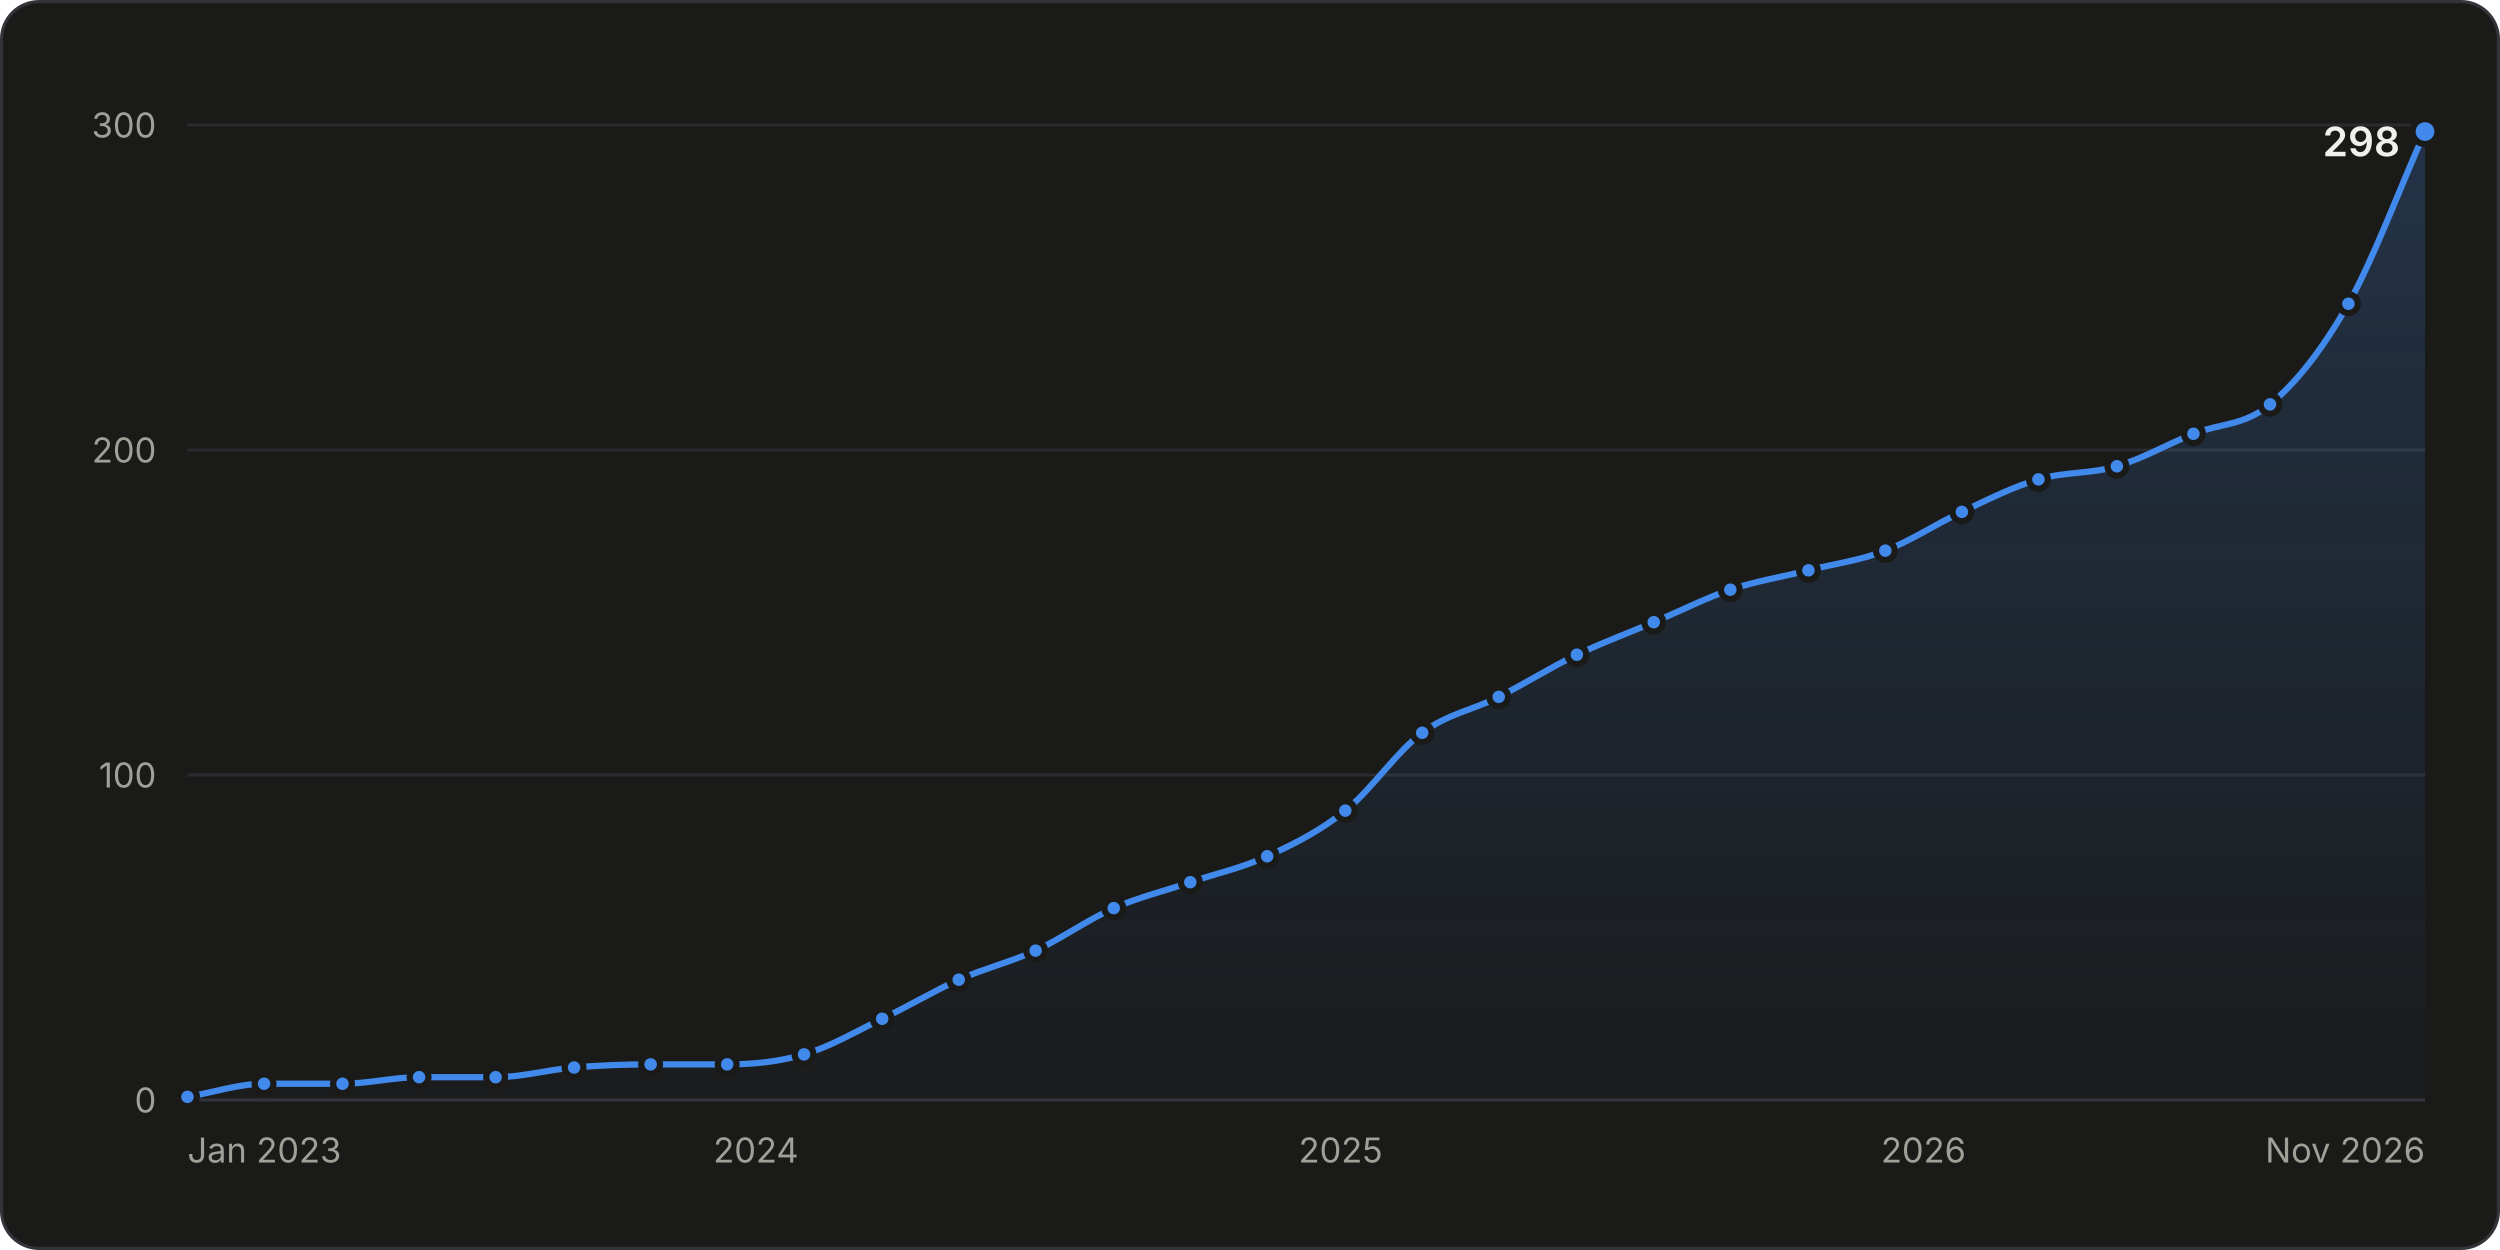
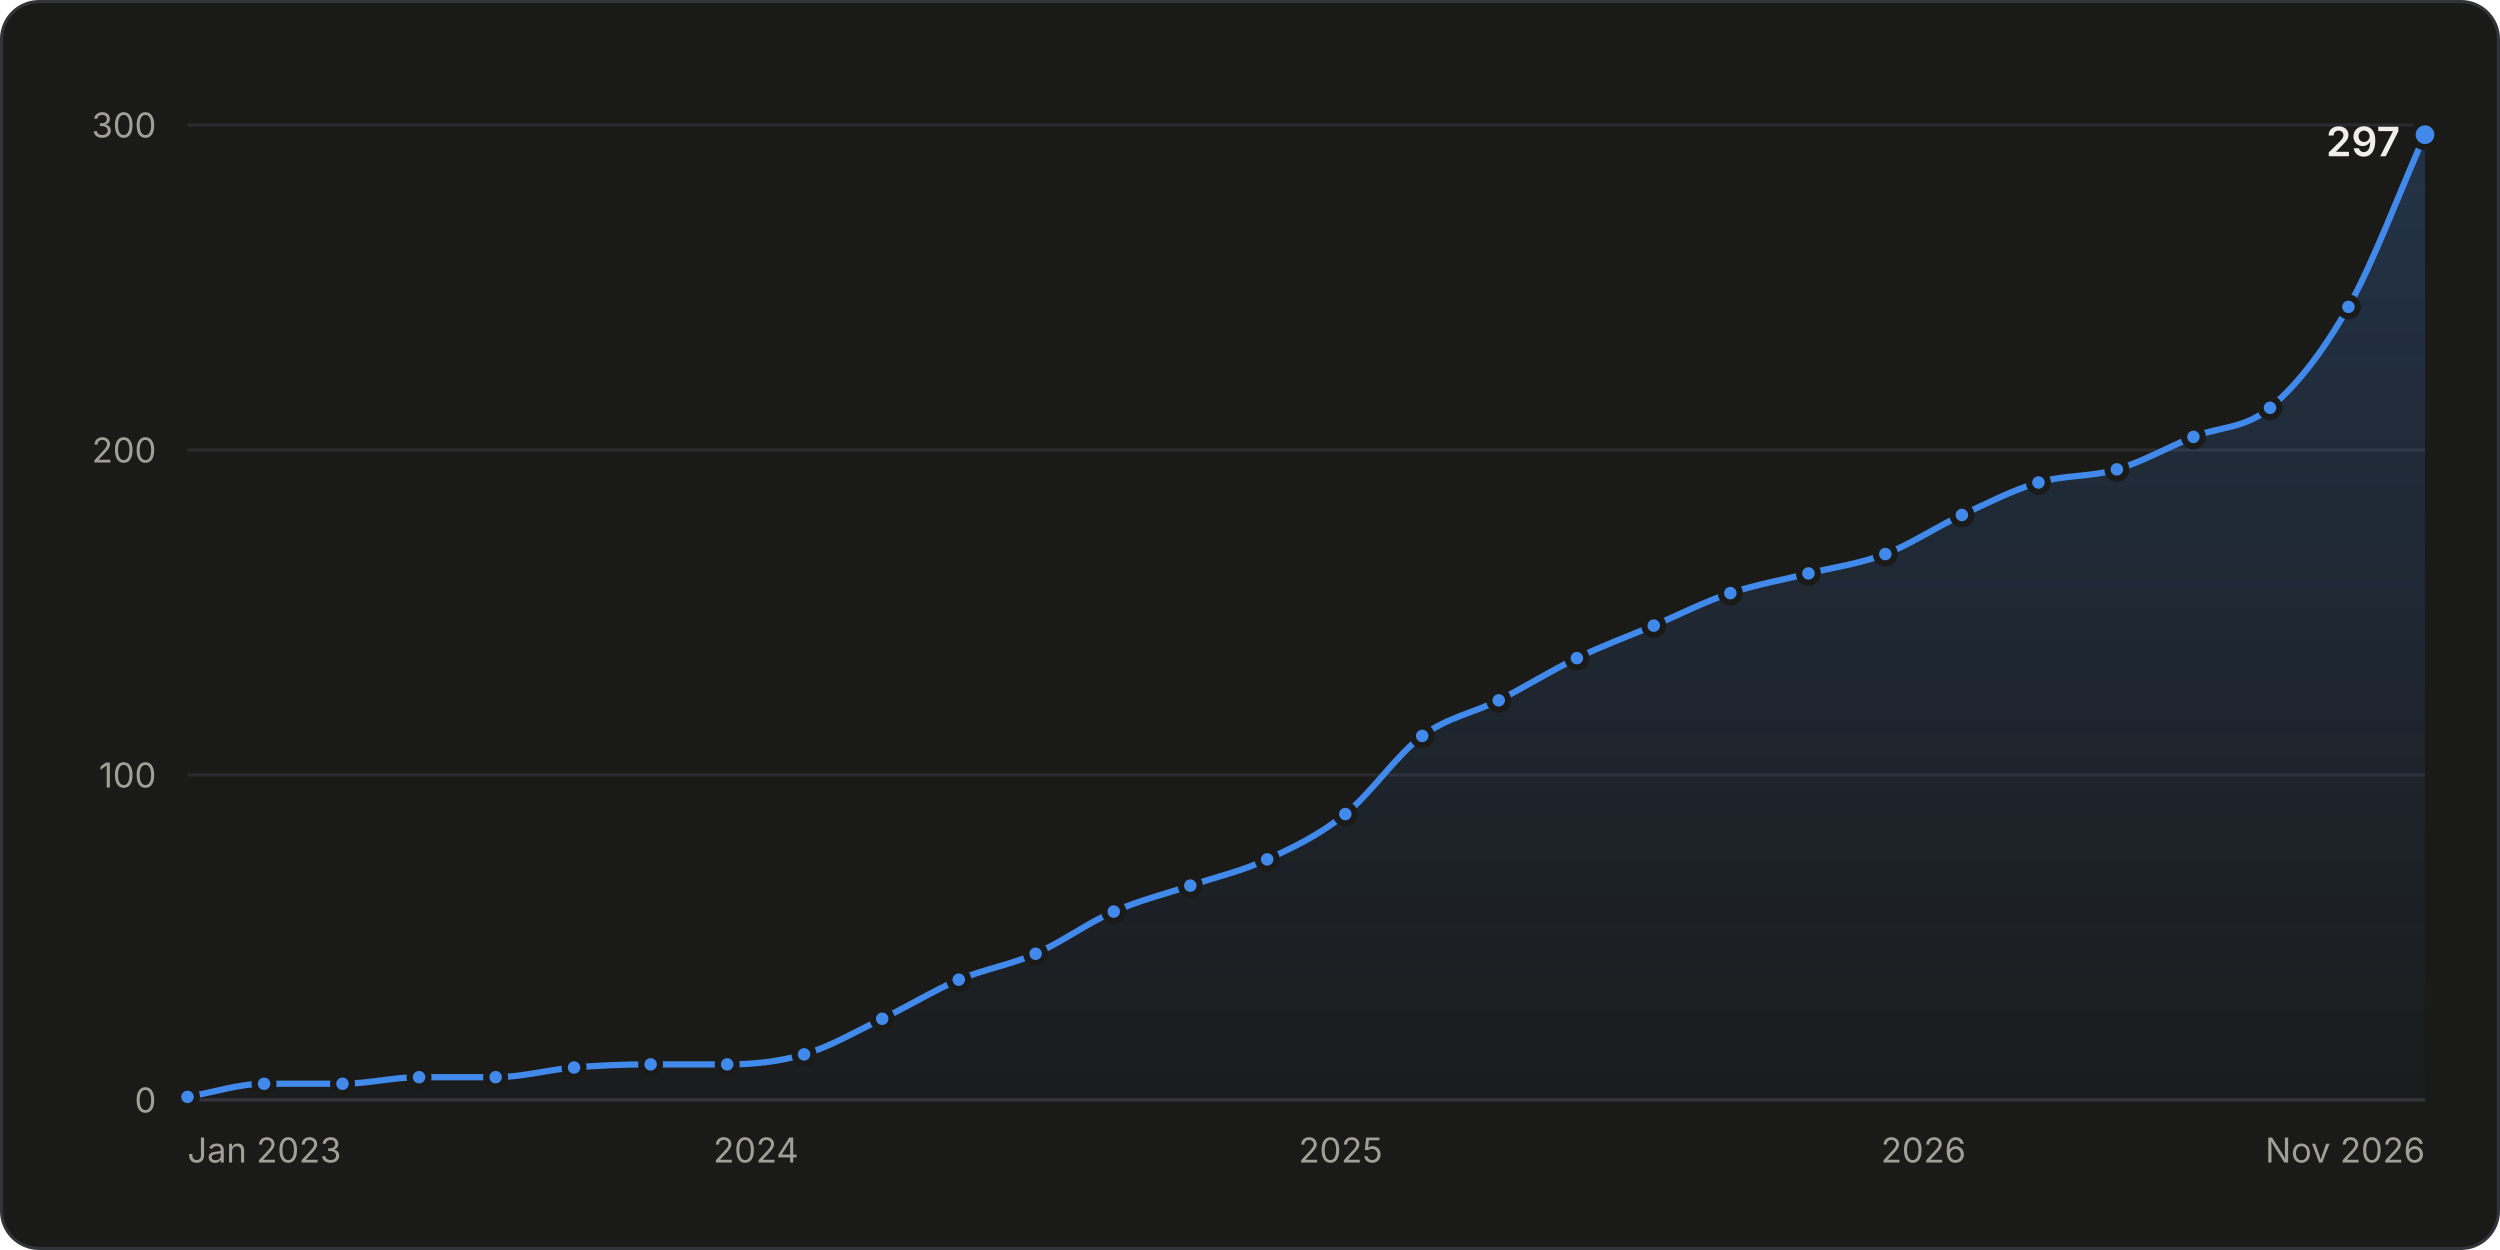
<svg xmlns="http://www.w3.org/2000/svg" width="800" height="400" viewBox="0 0 800 400" role="img" aria-labelledby="title desc">
  <style>.gs-draw{animation:gs-draw 1.6s linear backwards}@keyframes gs-draw{from{stroke-dasharray:1;stroke-dashoffset:1}to{stroke-dasharray:1;stroke-dashoffset:0}}.gs-fade{animation:gs-fade .5s ease-out backwards}@keyframes gs-fade{from{opacity:0}to{opacity:1}}.gs-pop{animation:gs-pop .25s ease-out backwards;transform-box:fill-box;transform-origin:center}@keyframes gs-pop{from{opacity:0;transform:scale(.4)}to{opacity:1;transform:scale(1)}}@media (prefers-reduced-motion: reduce){.gs-draw,.gs-fade,.gs-pop{animation:none!important}}</style>
  <rect x="0.5" y="0.5" width="799" height="399" rx="12" fill="#1a1a19" stroke="#33343a" />
  <g font-family="&quot;IBM Plex Sans&quot;, system-ui, -apple-system, &quot;Segoe UI&quot;, sans-serif" font-size="11" fill="#c3c2b7" style="font-variant-numeric:tabular-nums">
    <defs>
      <linearGradient id="stars-fade" x1="0" y1="0" x2="0" y2="1">
        <stop stop-color="#4189ea" stop-opacity="0.22" />
        <stop offset="1" stop-color="#4189ea" stop-opacity="0.02" />
      </linearGradient>
    </defs>
    <line x1="60.0" x2="776.0" y1="352.0" y2="352.0" stroke="#33343a" />
    <text x="50.0" y="356.0" fill="#a09f98" text-anchor="end">0</text>
    <line x1="60.0" x2="776.0" y1="248.0" y2="248.0" stroke="#2a2b2e" />
    <text x="50.0" y="252.0" fill="#a09f98" text-anchor="end">100</text>
    <line x1="60.0" x2="776.0" y1="144.0" y2="144.0" stroke="#2a2b2e" />
    <text x="50.0" y="148.0" fill="#a09f98" text-anchor="end">200</text>
    <line x1="60.0" x2="776.0" y1="40.0" y2="40.0" stroke="#2a2b2e" />
    <text x="50.0" y="44.0" fill="#a09f98" text-anchor="end">300</text>
    <text x="60.0" y="372.0" fill="#a09f98">Jan 2023</text>
    <text x="241.9" y="372.0" fill="#a09f98" text-anchor="middle">2024</text>
    <text x="429.0" y="372.0" fill="#a09f98" text-anchor="middle">2025</text>
    <text x="615.5" y="372.0" fill="#a09f98" text-anchor="middle">2026</text>
    <text x="776.0" y="372.0" fill="#a09f98" text-anchor="end">Nov 2026</text>
    <g class="gs-fade">
-       <path d="M60.0 351.0C68.2 349.6 76.4 346.8 84.5 346.8C92.9 346.8 101.2 346.8 109.6 346.8C117.8 346.8 125.9 344.7 134.1 344.7C142.3 344.7 150.5 344.7 158.6 344.7C167.0 344.7 175.3 342.3 183.7 341.6C191.9 340.9 200.0 340.6 208.2 340.6C216.4 340.6 224.6 340.6 232.7 340.6C240.9 340.6 249.1 339.8 257.3 337.4C265.6 335.0 274.0 330.0 282.3 326.0C290.5 322.1 298.7 317.2 306.8 313.5C315.0 309.9 323.2 307.9 331.4 304.2C339.7 300.3 348.1 294.3 356.4 290.6C364.6 287.0 372.8 285.1 380.9 282.3C389.1 279.5 397.3 277.8 405.5 274.0C413.8 270.2 422.2 266.1 430.5 259.4C438.7 252.9 446.9 240.5 455.1 234.5C463.2 228.4 471.4 227.2 479.6 223.0C487.9 218.8 496.3 213.5 504.6 209.5C512.8 205.6 521.0 202.6 529.2 199.1C537.3 195.7 545.5 191.5 553.7 188.7C562.0 185.9 570.4 184.6 578.7 182.5C586.9 180.4 595.1 179.4 603.3 176.2C611.4 173.1 619.6 167.6 627.8 163.8C636.0 159.9 644.1 155.8 652.3 153.4C660.7 150.9 669.0 151.7 677.4 149.2C685.5 146.8 693.7 142.1 701.9 138.8C710.1 135.5 718.2 136.3 726.4 129.4C734.8 122.5 743.1 112.0 751.5 97.2C759.6 82.7 767.8 60.5 776.0 42.1L776.0 352.0L60.0 352.0Z" fill="url(#stars-fade)" />
+       <path d="M60.0 351.0C68.2 349.6 76.4 346.8 84.5 346.8C92.9 346.8 101.2 346.8 109.6 346.8C117.8 346.8 125.9 344.7 134.1 344.7C142.3 344.7 150.5 344.7 158.6 344.7C167.0 344.7 175.3 342.3 183.7 341.6C191.9 340.9 200.0 340.6 208.2 340.6C216.4 340.6 224.6 340.6 232.7 340.6C240.9 340.6 249.1 339.8 257.3 337.4C265.6 335.0 274.0 330.0 282.3 326.0C290.5 322.1 298.7 317.0 306.8 313.5C315.0 310.1 323.2 308.8 331.4 305.2C339.7 301.5 348.1 295.3 356.4 291.7C364.6 288.1 372.8 286.1 380.9 283.4C389.1 280.6 397.3 278.8 405.5 275.0C413.8 271.2 422.2 267.2 430.5 260.5C438.7 253.9 446.9 241.6 455.1 235.5C463.2 229.5 471.4 228.2 479.6 224.1C487.9 219.9 496.3 214.6 504.6 210.6C512.8 206.6 521.0 203.6 529.2 200.2C537.3 196.7 545.5 192.5 553.7 189.8C562.0 187.0 570.4 185.6 578.7 183.5C586.9 181.5 595.1 180.4 603.3 177.3C611.4 174.2 619.6 168.6 627.8 164.8C636.0 161.0 644.1 156.8 652.3 154.4C660.7 151.9 669.0 152.7 677.4 150.2C685.5 147.8 693.7 143.1 701.9 139.8C710.1 136.5 718.2 137.3 726.4 130.5C734.8 123.5 743.1 113.0 751.5 98.2C759.6 83.8 767.8 61.5 776.0 43.1L776.0 352.0L60.0 352.0Z" fill="url(#stars-fade)" />
    </g>
    <g class="gs-draw">
-       <path d="M60.0 351.0C68.2 349.6 76.4 346.8 84.5 346.8C92.9 346.8 101.2 346.8 109.6 346.8C117.8 346.8 125.9 344.7 134.1 344.7C142.3 344.7 150.5 344.7 158.6 344.7C167.0 344.7 175.3 342.3 183.7 341.6C191.9 340.9 200.0 340.6 208.2 340.6C216.4 340.6 224.6 340.6 232.7 340.6C240.9 340.6 249.1 339.8 257.3 337.4C265.6 335.0 274.0 330.0 282.3 326.0C290.5 322.1 298.7 317.2 306.8 313.5C315.0 309.9 323.2 307.9 331.4 304.2C339.7 300.3 348.1 294.3 356.4 290.6C364.6 287.0 372.8 285.1 380.9 282.3C389.1 279.5 397.3 277.8 405.5 274.0C413.8 270.2 422.2 266.1 430.5 259.4C438.7 252.9 446.9 240.5 455.1 234.5C463.2 228.4 471.4 227.2 479.6 223.0C487.9 218.8 496.3 213.5 504.6 209.5C512.8 205.6 521.0 202.6 529.2 199.1C537.3 195.7 545.5 191.5 553.7 188.7C562.0 185.9 570.4 184.6 578.7 182.5C586.9 180.4 595.1 179.4 603.3 176.2C611.4 173.1 619.6 167.6 627.8 163.8C636.0 159.9 644.1 155.8 652.3 153.4C660.7 150.9 669.0 151.7 677.4 149.2C685.5 146.8 693.7 142.1 701.9 138.8C710.1 135.5 718.2 136.3 726.4 129.4C734.8 122.5 743.1 112.0 751.5 97.2C759.6 82.7 767.8 60.5 776.0 42.1" fill="none" stroke="#4189ea" stroke-width="2" stroke-linejoin="round" stroke-linecap="round" pathLength="1" />
+       <path d="M60.0 351.0C68.2 349.6 76.4 346.8 84.5 346.8C92.9 346.8 101.2 346.8 109.6 346.8C117.8 346.8 125.9 344.7 134.1 344.7C142.3 344.7 150.5 344.7 158.6 344.7C167.0 344.7 175.3 342.3 183.7 341.6C191.9 340.9 200.0 340.6 208.2 340.6C216.4 340.6 224.6 340.6 232.7 340.6C240.9 340.6 249.1 339.8 257.3 337.4C265.6 335.0 274.0 330.0 282.3 326.0C290.5 322.1 298.7 317.0 306.8 313.5C315.0 310.1 323.2 308.8 331.4 305.2C339.7 301.5 348.1 295.3 356.4 291.7C364.6 288.1 372.8 286.1 380.9 283.4C389.1 280.6 397.3 278.8 405.5 275.0C413.8 271.2 422.2 267.2 430.5 260.5C438.7 253.9 446.9 241.6 455.1 235.5C463.2 229.5 471.4 228.2 479.6 224.1C487.9 219.9 496.3 214.6 504.6 210.6C512.8 206.6 521.0 203.6 529.2 200.2C537.3 196.7 545.5 192.5 553.7 189.8C562.0 187.0 570.4 185.6 578.7 183.5C586.9 181.5 595.1 180.4 603.3 177.3C611.4 174.2 619.6 168.6 627.8 164.8C636.0 161.0 644.1 156.8 652.3 154.4C660.7 151.9 669.0 152.7 677.4 150.2C685.5 147.8 693.7 143.1 701.9 139.8C710.1 136.5 718.2 137.3 726.4 130.5C734.8 123.5 743.1 113.0 751.5 98.2C759.6 83.8 767.8 61.5 776.0 43.1" fill="none" stroke="#4189ea" stroke-width="2" stroke-linejoin="round" stroke-linecap="round" pathLength="1" />
    </g>
    <g class="gs-pop">
      <circle cx="60.0" cy="351.0" r="3" fill="#4189ea" stroke="#1a1a19" stroke-width="2" />
    </g>
    <g class="gs-pop" style="animation-delay:49ms">
      <circle cx="84.5" cy="346.8" r="3" fill="#4189ea" stroke="#1a1a19" stroke-width="2" />
    </g>
    <g class="gs-pop" style="animation-delay:98ms">
      <circle cx="109.6" cy="346.8" r="3" fill="#4189ea" stroke="#1a1a19" stroke-width="2" />
    </g>
    <g class="gs-pop" style="animation-delay:146ms">
      <circle cx="134.1" cy="344.7" r="3" fill="#4189ea" stroke="#1a1a19" stroke-width="2" />
    </g>
    <g class="gs-pop" style="animation-delay:194ms">
      <circle cx="158.6" cy="344.7" r="3" fill="#4189ea" stroke="#1a1a19" stroke-width="2" />
    </g>
    <g class="gs-pop" style="animation-delay:243ms">
      <circle cx="183.7" cy="341.6" r="3" fill="#4189ea" stroke="#1a1a19" stroke-width="2" />
    </g>
-     <g class="gs-pop" style="animation-delay:291ms">
+     <g class="gs-pop" style="animation-delay:292ms">
      <circle cx="208.2" cy="340.6" r="3" fill="#4189ea" stroke="#1a1a19" stroke-width="2" />
    </g>
-     <g class="gs-pop" style="animation-delay:339ms">
+     <g class="gs-pop" style="animation-delay:340ms">
      <circle cx="232.7" cy="340.6" r="3" fill="#4189ea" stroke="#1a1a19" stroke-width="2" />
    </g>
    <g class="gs-pop" style="animation-delay:388ms">
      <circle cx="257.3" cy="337.4" r="3" fill="#4189ea" stroke="#1a1a19" stroke-width="2" />
    </g>
    <g class="gs-pop" style="animation-delay:442ms">
      <circle cx="282.3" cy="326.0" r="3" fill="#4189ea" stroke="#1a1a19" stroke-width="2" />
    </g>
    <g class="gs-pop" style="animation-delay:496ms">
      <circle cx="306.8" cy="313.5" r="3" fill="#4189ea" stroke="#1a1a19" stroke-width="2" />
    </g>
    <g class="gs-pop" style="animation-delay:547ms">
-       <circle cx="331.4" cy="304.2" r="3" fill="#4189ea" stroke="#1a1a19" stroke-width="2" />
+       <circle cx="331.4" cy="305.2" r="3" fill="#4189ea" stroke="#1a1a19" stroke-width="2" />
    </g>
-     <g class="gs-pop" style="animation-delay:603ms">
-       <circle cx="356.4" cy="290.6" r="3" fill="#4189ea" stroke="#1a1a19" stroke-width="2" />
+     <g class="gs-pop" style="animation-delay:602ms">
+       <circle cx="356.4" cy="291.7" r="3" fill="#4189ea" stroke="#1a1a19" stroke-width="2" />
    </g>
-     <g class="gs-pop" style="animation-delay:654ms">
-       <circle cx="380.9" cy="282.3" r="3" fill="#4189ea" stroke="#1a1a19" stroke-width="2" />
+     <g class="gs-pop" style="animation-delay:653ms">
+       <circle cx="380.9" cy="283.4" r="3" fill="#4189ea" stroke="#1a1a19" stroke-width="2" />
    </g>
    <g class="gs-pop" style="animation-delay:704ms">
-       <circle cx="405.5" cy="274.0" r="3" fill="#4189ea" stroke="#1a1a19" stroke-width="2" />
+       <circle cx="405.5" cy="275.0" r="3" fill="#4189ea" stroke="#1a1a19" stroke-width="2" />
    </g>
    <g class="gs-pop" style="animation-delay:761ms">
-       <circle cx="430.5" cy="259.4" r="3" fill="#4189ea" stroke="#1a1a19" stroke-width="2" />
+       <circle cx="430.5" cy="260.5" r="3" fill="#4189ea" stroke="#1a1a19" stroke-width="2" />
    </g>
    <g class="gs-pop" style="animation-delay:829ms">
-       <circle cx="455.1" cy="234.5" r="3" fill="#4189ea" stroke="#1a1a19" stroke-width="2" />
+       <circle cx="455.1" cy="235.5" r="3" fill="#4189ea" stroke="#1a1a19" stroke-width="2" />
    </g>
    <g class="gs-pop" style="animation-delay:882ms">
-       <circle cx="479.6" cy="223.0" r="3" fill="#4189ea" stroke="#1a1a19" stroke-width="2" />
+       <circle cx="479.6" cy="224.1" r="3" fill="#4189ea" stroke="#1a1a19" stroke-width="2" />
    </g>
    <g class="gs-pop" style="animation-delay:938ms">
-       <circle cx="504.6" cy="209.5" r="3" fill="#4189ea" stroke="#1a1a19" stroke-width="2" />
+       <circle cx="504.6" cy="210.6" r="3" fill="#4189ea" stroke="#1a1a19" stroke-width="2" />
    </g>
    <g class="gs-pop" style="animation-delay:990ms">
-       <circle cx="529.2" cy="199.1" r="3" fill="#4189ea" stroke="#1a1a19" stroke-width="2" />
+       <circle cx="529.2" cy="200.2" r="3" fill="#4189ea" stroke="#1a1a19" stroke-width="2" />
    </g>
-     <g class="gs-pop" style="animation-delay:1043ms">
-       <circle cx="553.7" cy="188.7" r="3" fill="#4189ea" stroke="#1a1a19" stroke-width="2" />
+     <g class="gs-pop" style="animation-delay:1042ms">
+       <circle cx="553.7" cy="189.8" r="3" fill="#4189ea" stroke="#1a1a19" stroke-width="2" />
    </g>
    <g class="gs-pop" style="animation-delay:1093ms">
-       <circle cx="578.7" cy="182.5" r="3" fill="#4189ea" stroke="#1a1a19" stroke-width="2" />
+       <circle cx="578.7" cy="183.5" r="3" fill="#4189ea" stroke="#1a1a19" stroke-width="2" />
    </g>
-     <g class="gs-pop" style="animation-delay:1143ms">
-       <circle cx="603.3" cy="176.2" r="3" fill="#4189ea" stroke="#1a1a19" stroke-width="2" />
+     <g class="gs-pop" style="animation-delay:1142ms">
+       <circle cx="603.3" cy="177.3" r="3" fill="#4189ea" stroke="#1a1a19" stroke-width="2" />
    </g>
-     <g class="gs-pop" style="animation-delay:1197ms">
-       <circle cx="627.8" cy="163.8" r="3" fill="#4189ea" stroke="#1a1a19" stroke-width="2" />
+     <g class="gs-pop" style="animation-delay:1196ms">
+       <circle cx="627.8" cy="164.8" r="3" fill="#4189ea" stroke="#1a1a19" stroke-width="2" />
    </g>
    <g class="gs-pop" style="animation-delay:1249ms">
-       <circle cx="652.3" cy="153.4" r="3" fill="#4189ea" stroke="#1a1a19" stroke-width="2" />
+       <circle cx="652.3" cy="154.4" r="3" fill="#4189ea" stroke="#1a1a19" stroke-width="2" />
    </g>
    <g class="gs-pop" style="animation-delay:1298ms">
-       <circle cx="677.4" cy="149.2" r="3" fill="#4189ea" stroke="#1a1a19" stroke-width="2" />
+       <circle cx="677.4" cy="150.2" r="3" fill="#4189ea" stroke="#1a1a19" stroke-width="2" />
    </g>
-     <g class="gs-pop" style="animation-delay:1351ms">
-       <circle cx="701.9" cy="138.8" r="3" fill="#4189ea" stroke="#1a1a19" stroke-width="2" />
+     <g class="gs-pop" style="animation-delay:1350ms">
+       <circle cx="701.9" cy="139.8" r="3" fill="#4189ea" stroke="#1a1a19" stroke-width="2" />
    </g>
    <g class="gs-pop" style="animation-delay:1402ms">
-       <circle cx="726.4" cy="129.4" r="3" fill="#4189ea" stroke="#1a1a19" stroke-width="2" />
+       <circle cx="726.4" cy="130.5" r="3" fill="#4189ea" stroke="#1a1a19" stroke-width="2" />
    </g>
    <g class="gs-pop" style="animation-delay:1482ms">
-       <circle cx="751.5" cy="97.2" r="3" fill="#4189ea" stroke="#1a1a19" stroke-width="2" />
+       <circle cx="751.5" cy="98.2" r="3" fill="#4189ea" stroke="#1a1a19" stroke-width="2" />
    </g>
    <g class="gs-fade" style="animation-delay:1600ms">
-       <circle cx="776.0" cy="42.1" r="4" fill="#4189ea" stroke="#1a1a19" stroke-width="2" />
-       <text x="768.0" y="50.0" fill="#f0efec" text-anchor="end" font-size="13" font-weight="600">298</text>
+       <circle cx="776.0" cy="43.1" r="4" fill="#4189ea" stroke="#1a1a19" stroke-width="2" />
+       <text x="768.0" y="50.0" fill="#f0efec" text-anchor="end" font-size="13" font-weight="600">297</text>
    </g>
    <rect x="60.0" y="40" width="12.3" height="312" fill-opacity="0" />
    <rect x="72.3" y="40" width="24.8" height="312" fill-opacity="0" />
    <rect x="97.1" y="40" width="24.8" height="312" fill-opacity="0" />
    <rect x="121.8" y="40" width="24.5" height="312" fill-opacity="0" />
    <rect x="146.4" y="40" width="24.8" height="312" fill-opacity="0" />
    <rect x="171.2" y="40" width="24.8" height="312" fill-opacity="0" />
    <rect x="195.9" y="40" width="24.5" height="312" fill-opacity="0" />
    <rect x="220.5" y="40" width="24.5" height="312" fill-opacity="0" />
    <rect x="245.0" y="40" width="24.8" height="312" fill-opacity="0" />
    <rect x="269.8" y="40" width="24.8" height="312" fill-opacity="0" />
    <rect x="294.6" y="40" width="24.5" height="312" fill-opacity="0" />
    <rect x="319.1" y="40" width="24.8" height="312" fill-opacity="0" />
    <rect x="343.9" y="40" width="24.8" height="312" fill-opacity="0" />
    <rect x="368.7" y="40" width="24.5" height="312" fill-opacity="0" />
    <rect x="393.2" y="40" width="24.8" height="312" fill-opacity="0" />
    <rect x="418.0" y="40" width="24.8" height="312" fill-opacity="0" />
    <rect x="442.8" y="40" width="24.5" height="312" fill-opacity="0" />
    <rect x="467.3" y="40" width="24.8" height="312" fill-opacity="0" />
    <rect x="492.1" y="40" width="24.8" height="312" fill-opacity="0" />
    <rect x="516.9" y="40" width="24.5" height="312" fill-opacity="0" />
    <rect x="541.4" y="40" width="24.8" height="312" fill-opacity="0" />
    <rect x="566.2" y="40" width="24.8" height="312" fill-opacity="0" />
    <rect x="591.0" y="40" width="24.5" height="312" fill-opacity="0" />
    <rect x="615.5" y="40" width="24.5" height="312" fill-opacity="0" />
    <rect x="640.1" y="40" width="24.8" height="312" fill-opacity="0" />
    <rect x="664.8" y="40" width="24.8" height="312" fill-opacity="0" />
    <rect x="689.6" y="40" width="24.5" height="312" fill-opacity="0" />
    <rect x="714.2" y="40" width="24.8" height="312" fill-opacity="0" />
    <rect x="738.9" y="40" width="24.8" height="312" fill-opacity="0" />
    <rect x="763.7" y="40" width="12.3" height="312" fill-opacity="0" />
  </g>
</svg>
